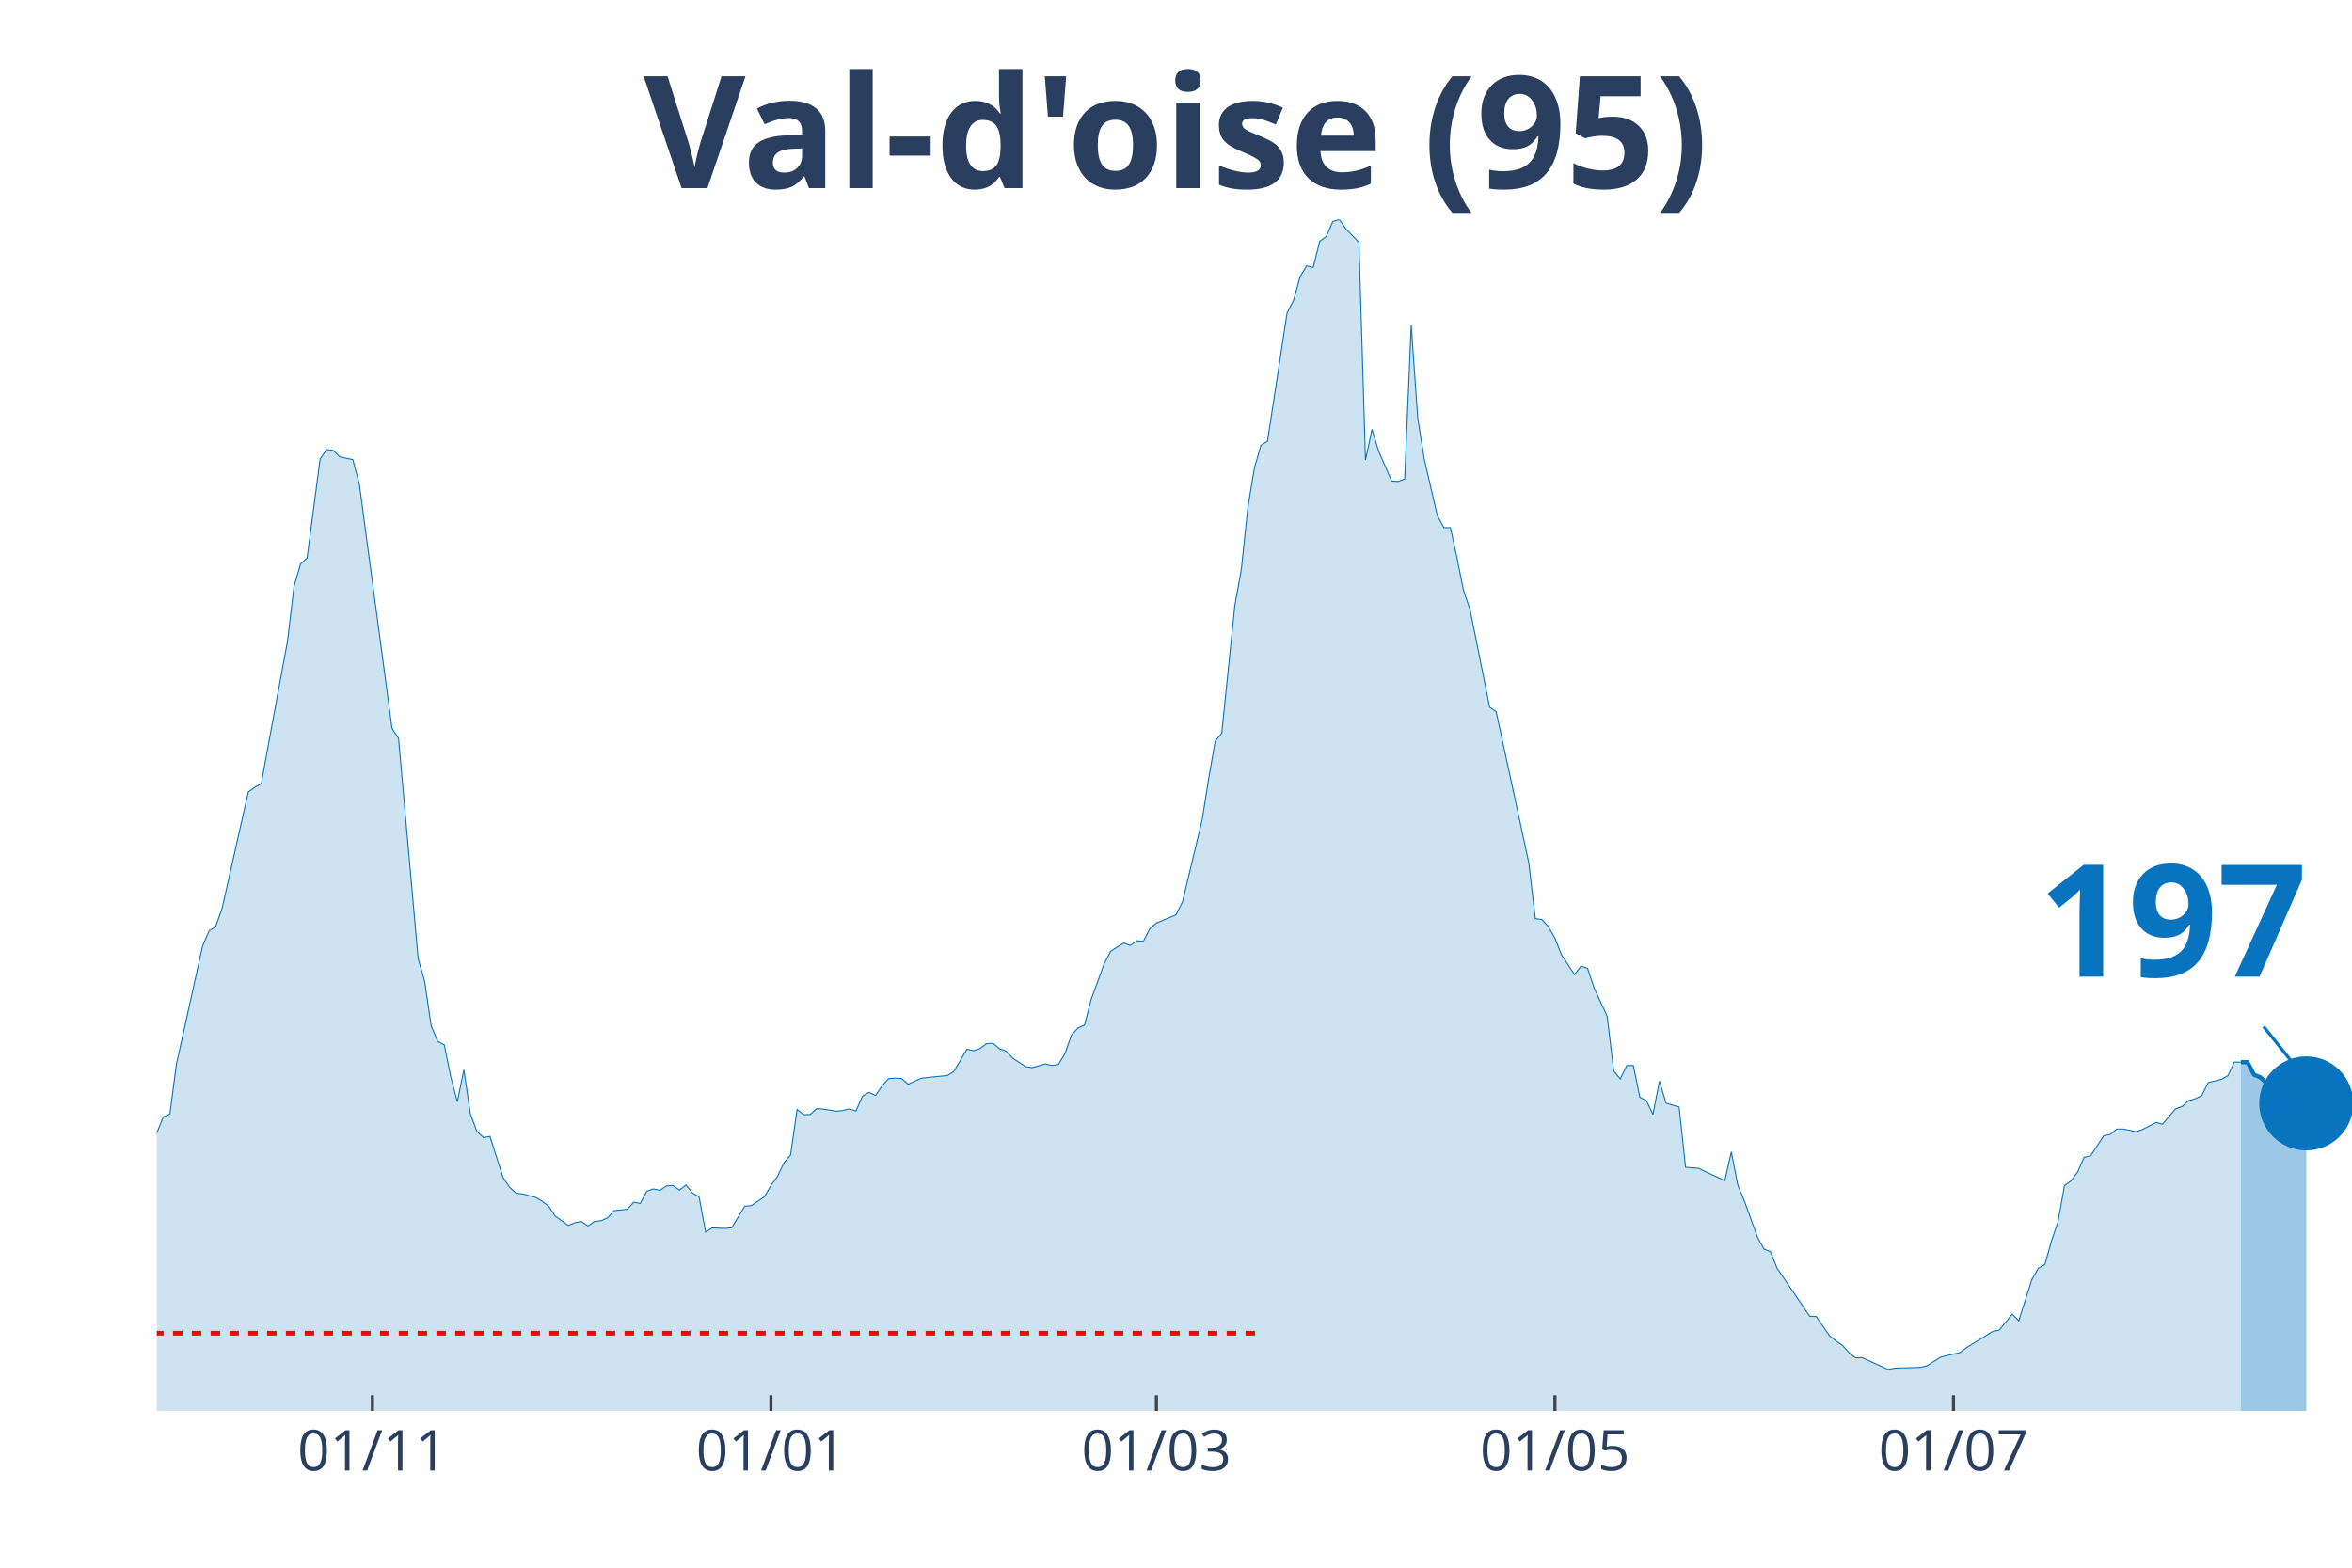
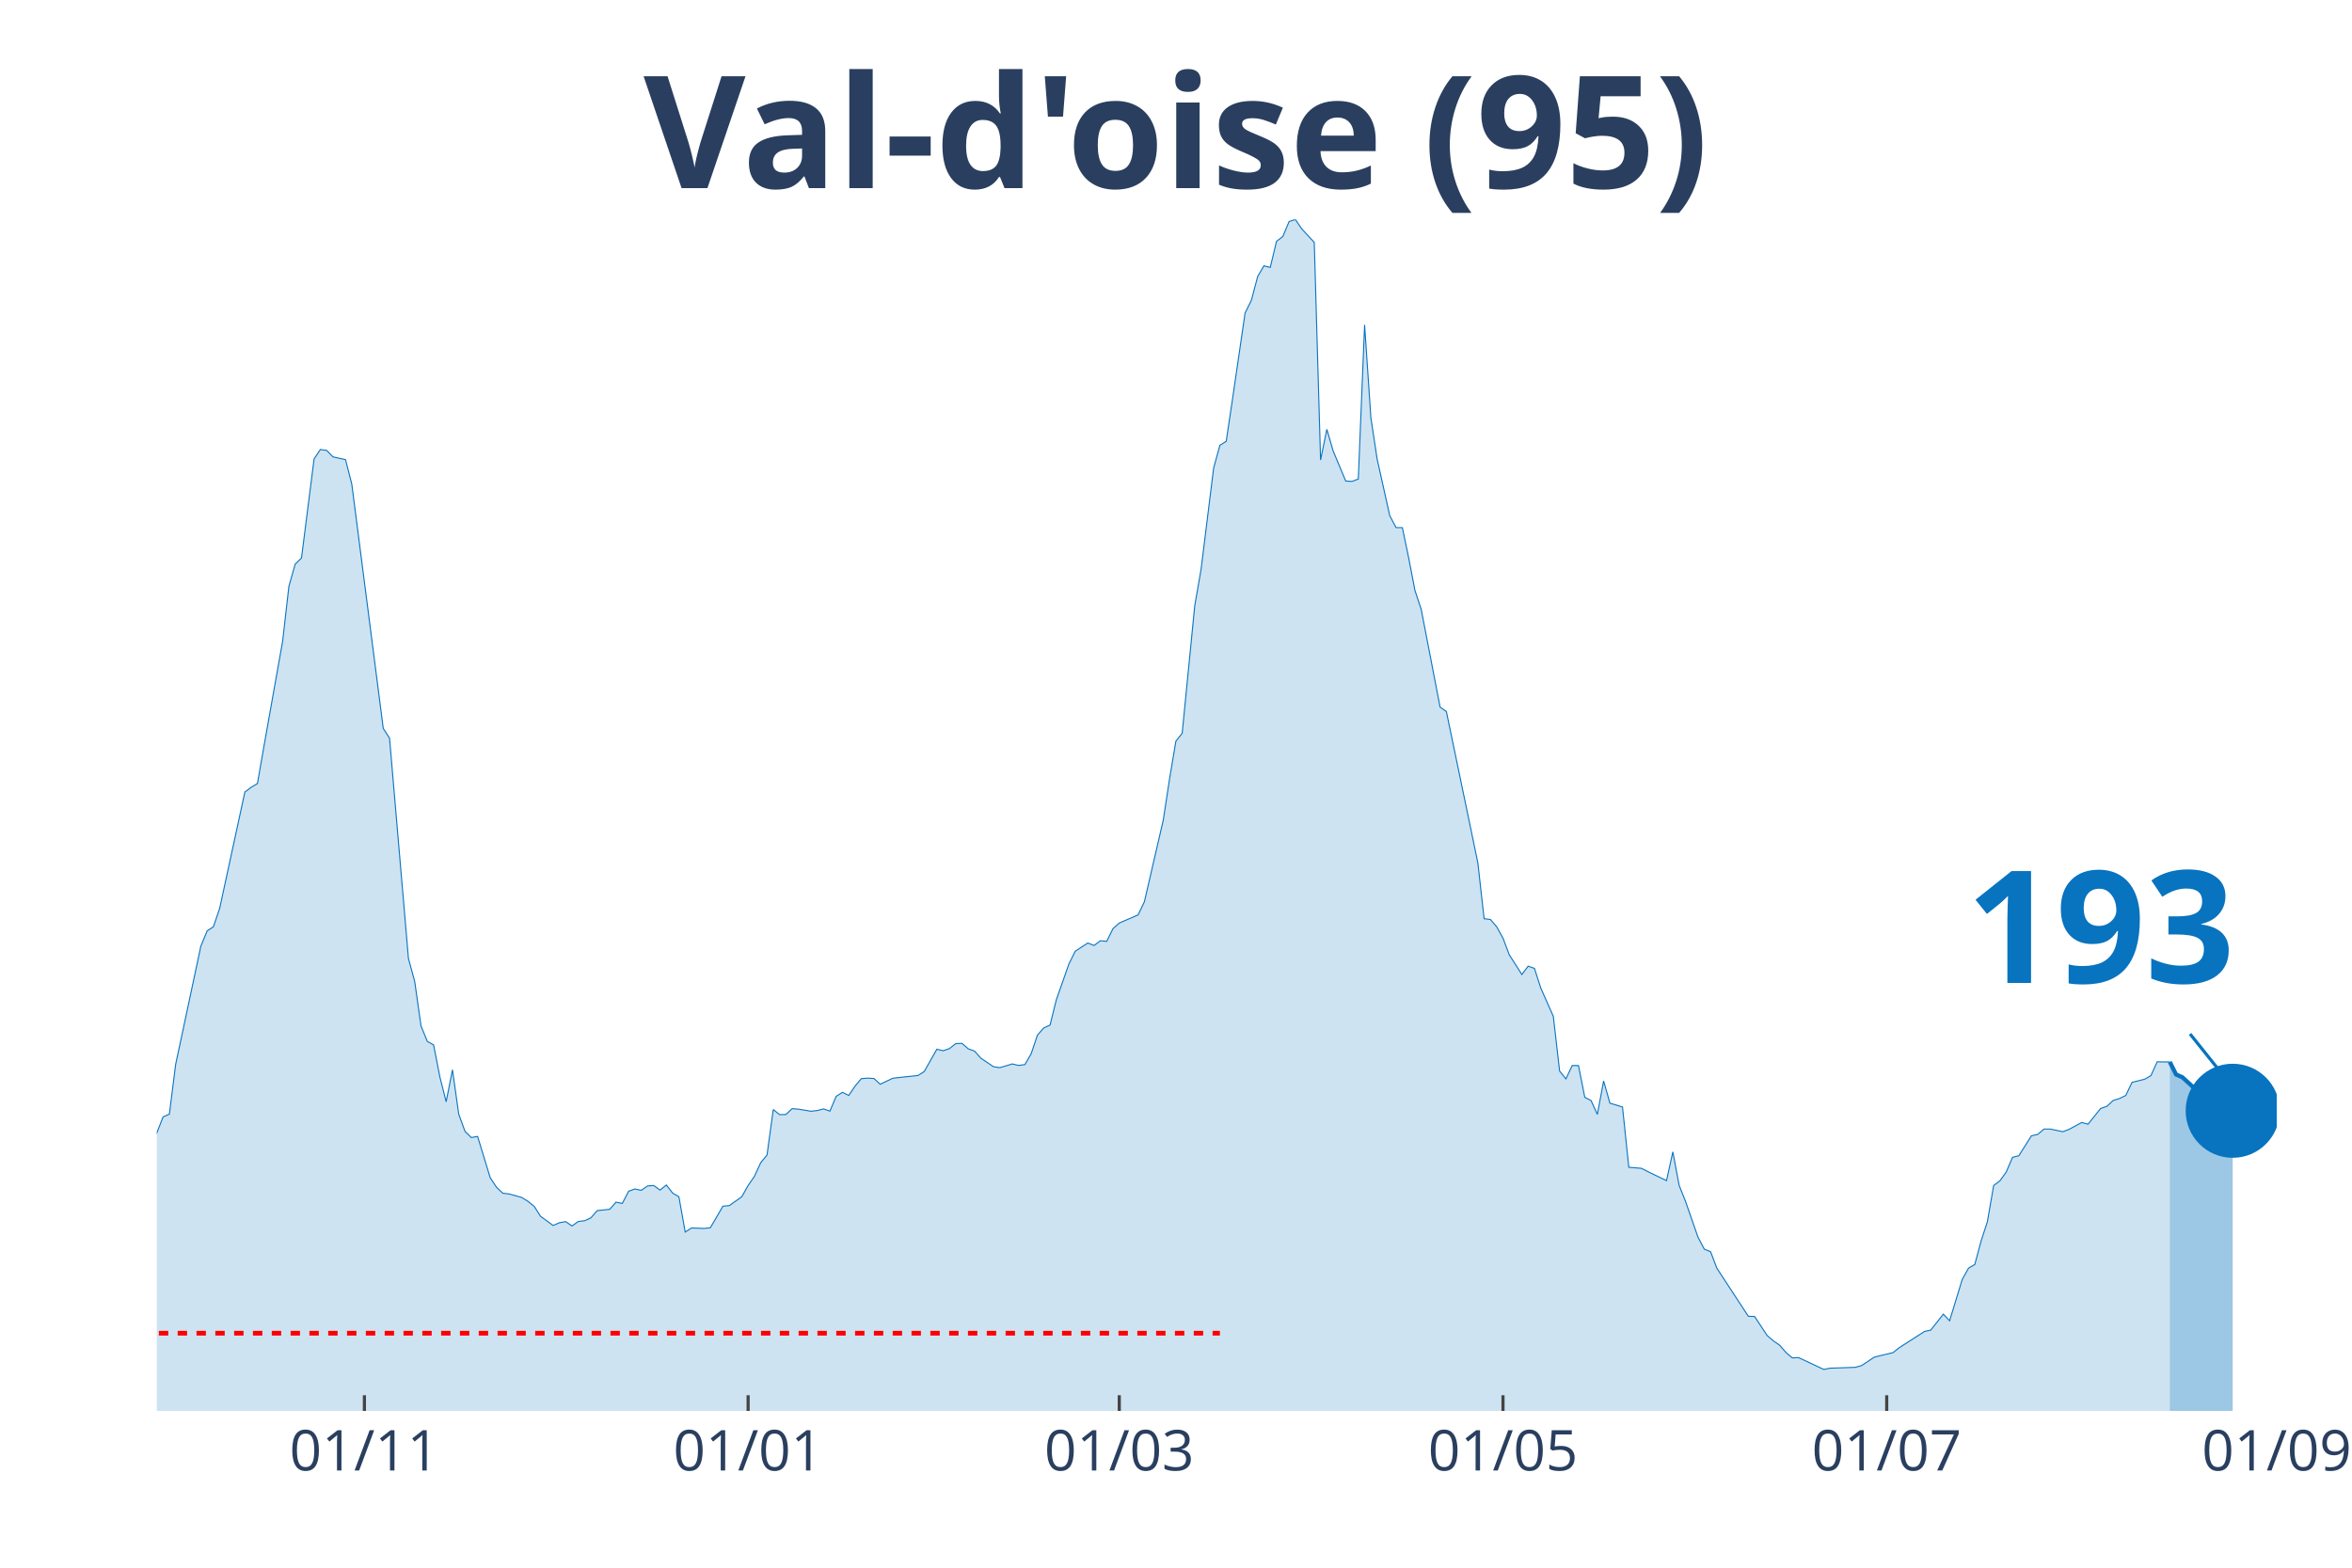
<svg xmlns="http://www.w3.org/2000/svg" class="main-svg" width="1125" height="750" style="" viewBox="0 0 750 500">
  <rect x="0" y="0" width="750" height="500" style="fill: rgb(0, 0, 0); fill-opacity: 0;" />
-   <defs id="defs-5aa3d6">
+   <defs id="defs-97f52e">
    <g class="clips">
-       <clipPath id="clip5aa3d6xyplot" class="plotclip">
-         <rect width="700" height="380" />
+       <clipPath id="clip97f52exyplot" class="plotclip">
+         <rect width="676" height="380" />
      </clipPath>
-       <clipPath class="axesclip" id="clip5aa3d6x">
-         <rect x="50" y="0" width="700" height="500" />
+       <clipPath class="axesclip" id="clip97f52ex">
+         <rect x="50" y="0" width="676" height="500" />
      </clipPath>
-       <clipPath class="axesclip" id="clip5aa3d6y">
+       <clipPath class="axesclip" id="clip97f52ey">
        <rect x="0" y="70" width="750" height="380" />
      </clipPath>
-       <clipPath class="axesclip" id="clip5aa3d6xy">
-         <rect x="50" y="70" width="700" height="380" />
+       <clipPath class="axesclip" id="clip97f52exy">
+         <rect x="50" y="70" width="676" height="380" />
      </clipPath>
    </g>
    <g class="gradients" />
  </defs>
  <g class="bglayer">
-     <rect class="bg" x="50" y="70" width="700" height="380" style="fill: rgb(0, 0, 0); fill-opacity: 0; stroke-width: 0;" />
+     <rect class="bg" x="50" y="70" width="676" height="380" style="fill: rgb(0, 0, 0); fill-opacity: 0; stroke-width: 0;" />
  </g>
  <g class="layer-below">
    <g class="imagelayer" />
    <g class="shapelayer" />
  </g>
  <g class="cartesianlayer">
    <g class="subplot xy">
      <g class="layer-subplot">
        <g class="shapelayer" />
        <g class="imagelayer" />
      </g>
      <g class="gridlayer">
        <g class="x">
-           <path class="xgrid crisp" transform="translate(118.75,0)" d="M0,70v380" style="stroke: rgb(255, 255, 255); stroke-opacity: 1; stroke-width: 1px;" />
-           <path class="xgrid crisp" transform="translate(245.83,0)" d="M0,70v380" style="stroke: rgb(255, 255, 255); stroke-opacity: 1; stroke-width: 1px;" />
-           <path class="xgrid crisp" transform="translate(368.75,0)" d="M0,70v380" style="stroke: rgb(255, 255, 255); stroke-opacity: 1; stroke-width: 1px;" />
-           <path class="xgrid crisp" transform="translate(495.83,0)" d="M0,70v380" style="stroke: rgb(255, 255, 255); stroke-opacity: 1; stroke-width: 1px;" />
-           <path class="xgrid crisp" transform="translate(622.92,0)" d="M0,70v380" style="stroke: rgb(255, 255, 255); stroke-opacity: 1; stroke-width: 1px;" />
+           <path class="xgrid crisp" transform="translate(116.2,0)" d="M0,70v380" style="stroke: rgb(255, 255, 255); stroke-opacity: 1; stroke-width: 1px;" />
+           <path class="xgrid crisp" transform="translate(238.56,0)" d="M0,70v380" style="stroke: rgb(255, 255, 255); stroke-opacity: 1; stroke-width: 1px;" />
+           <path class="xgrid crisp" transform="translate(356.91,0)" d="M0,70v380" style="stroke: rgb(255, 255, 255); stroke-opacity: 1; stroke-width: 1px;" />
+           <path class="xgrid crisp" transform="translate(479.27,0)" d="M0,70v380" style="stroke: rgb(255, 255, 255); stroke-opacity: 1; stroke-width: 1px;" />
+           <path class="xgrid crisp" transform="translate(601.63,0)" d="M0,70v380" style="stroke: rgb(255, 255, 255); stroke-opacity: 1; stroke-width: 1px;" />
        </g>
        <g class="y" />
      </g>
      <g class="zerolinelayer" />
      <path class="xlines-below" />
      <path class="ylines-below" />
      <g class="overlines-below" />
      <g class="xaxislayer-below" />
      <g class="yaxislayer-below" />
      <g class="overaxes-below" />
-       <g class="plot" transform="translate(50, 70)" clip-path="url('#clip5aa3d6xyplot')">
+       <g class="plot" transform="translate(50, 70)" clip-path="url('#clip97f52exyplot')">
        <g class="scatterlayer mlayer">
-           <g class="trace scatter tracee6ec89" style="stroke-miterlimit: 2;">
+           <g class="trace scatter tracec3f0ea" style="stroke-miterlimit: 2;">
            <g class="fills">
              <g>
-                 <path class="js-fill" d="M664.58,380L-283.33,380L-283.33,372.37L-272.92,372.57L-270.83,373.33L-218.75,375.07L-216.67,374.8L-168.75,375.59L-166.67,376.35L-150,370.39L-147.92,369.87L-131.25,369.59L-129.17,369.51L-120.83,368L-118.75,367.17L-110.42,365.9L-108.33,365.98L-104.17,364.59L-102.08,363.44L-97.92,363.47L-95.83,361.29L-81.25,352.31L-79.17,349.97L-75,345.16L-72.92,343.22L-68.75,343.18L-66.67,339.84L-56.25,330.34L-54.17,329.99L-43.75,316.52L-41.67,317.59L-39.58,317.43L-37.5,313.46L-27.08,297.02L-25,296.94L-20.83,295.98L-18.75,298.41L-16.67,300.31L-14.58,299.8L-12.5,302.02L-10.42,302.58L-8.33,305.4L-6.25,304.64L-4.17,301.62L-2.08,296.5L2.08,286.21L4.17,285.34L6.25,269.41L8.33,260.07L14.58,231.79L16.67,226.9L18.75,225.59L20.83,219.67L29.17,182.61L31.25,181.1L33.33,179.91L35.42,168.39L41.67,134.55L43.75,117.03L45.83,109.92L47.92,107.97L52.08,76.39L54.17,73.37L56.25,73.65L58.33,75.71L62.5,76.59L64.58,84.41L75,162.31L77.08,165.45L83.33,235.68L85.42,243.03L87.5,257.21L89.58,262.14L91.67,263.25L93.75,273.5L95.83,281.4L97.92,271.2L100,285.34L102.08,290.86L104.17,292.81L106.25,292.45L110.42,305.6L112.5,308.66L114.58,310.56L116.67,310.8L120.83,311.91L122.92,313.14L125,314.77L127.08,317.91L131.25,320.85L133.33,319.98L135.42,319.62L137.5,321.01L139.58,319.58L141.67,319.34L143.75,318.43L145.83,316.12L150,315.69L152.08,313.42L154.17,313.82L156.25,309.93L158.33,309.21L160.42,309.65L162.5,308.26L164.58,308.1L166.67,309.57L168.75,307.94L170.83,310.52L172.92,311.71L175,322.96L177.08,321.65L181.25,321.8L183.33,321.57L187.5,314.69L189.58,314.53L193.75,311.67L195.83,308.1L197.92,305.2L200,300.83L202.08,298.41L204.17,283.87L206.25,285.5L208.33,285.46L210.42,283.59L212.5,283.75L216.67,284.42L218.75,284.19L220.83,283.67L222.92,284.38L225,279.66L227.08,278.39L229.17,279.38L231.25,276.4L233.33,274.02L235.42,273.86L237.5,273.98L239.58,275.8L243.75,273.9L245.83,273.66L252.08,273.02L254.17,271.75L258.33,264.64L260.42,265.12L262.5,264.44L264.58,262.85L266.67,262.77L268.75,264.52L270.83,265.24L272.92,267.5L277.08,270.2L279.17,270.52L283.33,269.33L285.42,269.81L287.5,269.53L289.58,266.07L291.67,260.11L293.75,257.85L295.83,256.93L297.92,248.83L302.08,237.43L304.17,233.38L308.33,230.76L310.42,231.55L312.5,230.04L314.58,230.24L316.67,226.19L318.75,224.4L325,221.78L327.08,217.57L333.33,191.51L335.42,178.32L337.5,166.4L339.58,163.86L343.75,123.18L345.83,111.62L347.92,91.8L350,79.29L352.08,72.02L354.17,70.75L360.42,29.83L362.5,25.78L364.58,18.19L366.67,14.78L368.75,15.29L370.83,6.95L372.92,5.44L375,0.64L377.08,0L379.17,2.98L383.33,7.31L385.42,76.71L387.5,66.93L389.58,73.81L393.75,83.42L395.83,83.54L397.92,82.78L400,33.61L402.08,63.32L404.17,76.47L408.33,94.46L410.42,98.28L412.5,98.28L414.58,107.85L416.67,118.3L418.75,124.34L425,155.52L427.08,156.95L437.5,205.17L439.58,223.01L441.67,223.25L443.75,225.59L445.83,229.21L447.92,234.53L452.08,240.81L454.17,238.15L456.25,238.86L458.33,245.1L462.5,254.15L464.58,271.59L466.67,274.1L468.75,269.85L470.83,269.85L472.92,279.97L475,281.01L477.08,285.42L479.17,274.77L481.25,281.84L485.42,283.07L487.5,302.3L491.67,302.62L493.75,303.65L500,306.55L502.08,297.37L504.17,308.06L506.25,313.07L510.42,324.58L512.5,328.4L514.58,329.23L516.67,334.48L527.08,349.81L529.17,349.89L533.33,355.97L535.42,357.68L537.5,359.07L539.58,361.41L541.67,363.08L543.75,363L552.08,366.77L554.17,366.37L562.5,366.1L564.58,365.54L568.75,362.88L570.83,362.36L575,361.41L577.08,359.82L585.42,354.66L587.5,354.22L591.67,349.13L593.75,351.24L597.92,338.09L600,334.48L602.08,333.28L604.17,325.82L606.25,319.66L608.33,308.1L610.42,306.59L612.5,303.81L614.58,299.12L616.67,298.61L620.83,292.25L622.92,291.81L625,290.1L627.08,290.1L631.25,290.94L633.33,290.18L637.5,288L639.58,288.56L643.75,283.63L645.83,282.91L647.92,281.05L650,280.45L652.08,279.46L654.17,275.29L658.33,274.25L660.42,273.1L662.5,268.73L664.58,268.77" style="fill: rgb(8, 115, 191); fill-opacity: 0.2; stroke-width: 0;" />
+                 <path class="js-fill" d="M641.9,380L-272.81,380L-272.81,372.37L-262.78,372.57L-260.77,373.33L-210.62,375.07L-208.62,374.8L-162.48,375.59L-160.47,376.35L-144.43,370.39L-142.42,369.87L-126.37,369.59L-124.37,369.51L-116.34,368L-114.34,367.17L-106.31,365.9L-104.31,365.98L-100.3,364.59L-98.29,363.44L-94.28,363.47L-92.27,361.29L-78.23,352.31L-76.23,349.97L-72.21,345.16L-70.21,343.22L-66.2,343.18L-64.19,339.84L-54.16,330.34L-52.15,329.99L-42.12,316.52L-40.12,317.59L-38.11,317.43L-36.11,313.46L-26.08,297.02L-24.07,296.94L-20.06,295.98L-18.05,298.41L-16.05,300.31L-14.04,299.8L-12.04,302.02L-10.03,302.58L-8.02,305.4L-6.02,304.64L-4.01,301.62L-2.01,296.5L2.01,286.21L4.01,285.34L6.02,269.41L8.02,260.07L14.04,231.79L16.05,226.9L18.05,225.59L20.06,219.67L28.08,182.61L30.09,181.1L32.09,179.91L34.1,168.39L40.12,134.55L42.12,117.03L44.13,109.92L46.14,107.97L50.15,76.39L52.15,73.37L54.16,73.65L56.17,75.71L60.18,76.59L62.18,84.41L72.21,162.31L74.22,165.45L80.24,235.68L82.24,243.03L84.25,257.21L86.26,262.14L88.26,263.25L90.27,273.5L92.27,281.4L94.28,271.2L96.28,285.34L98.29,290.86L100.3,292.81L102.3,292.45L106.31,305.6L108.32,308.66L110.33,310.56L112.33,310.8L116.34,311.91L118.35,313.14L120.36,314.77L122.36,317.91L126.37,320.85L128.38,319.98L130.39,319.62L132.39,321.01L134.4,319.58L136.4,319.34L138.41,318.43L140.42,316.12L144.43,315.69L146.43,313.42L148.44,313.82L150.45,309.93L152.45,309.21L154.46,309.65L156.46,308.26L158.47,308.1L160.47,309.57L162.48,307.94L164.49,310.52L166.49,311.71L168.5,322.96L170.5,321.65L174.52,321.8L176.52,321.57L180.53,314.69L182.54,314.53L186.55,311.67L188.56,308.1L190.56,305.2L192.57,300.83L194.58,298.41L196.58,283.87L198.59,285.5L200.59,285.46L202.6,283.59L204.61,283.75L208.62,284.42L210.62,284.19L212.63,283.67L214.64,284.38L216.64,279.66L218.65,278.39L220.65,279.38L222.66,276.4L224.66,274.02L226.67,273.86L228.68,273.98L230.68,275.8L234.69,273.9L236.7,273.66L242.72,273.02L244.72,271.75L248.74,264.64L250.74,265.12L252.75,264.44L254.75,262.85L256.76,262.77L258.77,264.52L260.77,265.24L262.78,267.5L266.79,270.2L268.8,270.52L272.81,269.33L274.81,269.81L276.82,269.53L278.82,266.07L280.83,260.11L282.84,257.85L284.84,256.93L286.85,248.83L290.86,237.43L292.87,233.38L296.88,230.76L298.88,231.55L300.89,230.04L302.9,230.24L304.9,226.19L306.91,224.4L312.93,221.78L314.93,217.57L320.95,191.51L322.96,178.32L324.96,166.4L326.97,163.86L330.98,123.18L332.99,111.62L337,79.29L339,72.02L341.01,70.75L343.01,57.36L347.03,29.83L349.03,25.78L351.04,18.19L353.04,14.78L355.05,15.29L357.06,6.95L359.06,5.44L361.07,0.64L363.07,0L365.08,2.98L369.09,7.31L371.1,76.71L373.1,66.93L375.11,73.81L379.12,83.42L381.13,83.54L383.13,82.78L385.14,33.61L387.15,63.32L389.15,76.47L393.16,94.46L395.17,98.28L397.18,98.28L399.18,107.85L401.19,118.3L403.19,124.34L409.21,155.52L411.22,156.95L421.25,205.17L423.25,223.01L425.26,223.25L427.26,225.59L429.27,229.21L431.28,234.53L435.29,240.81L437.29,238.15L439.3,238.86L441.31,245.1L445.32,254.15L447.32,271.59L449.33,274.1L451.34,269.85L453.34,269.85L455.35,279.97L457.35,281.01L459.36,285.42L461.36,274.77L463.37,281.84L467.38,283.07L469.39,302.3L473.4,302.62L475.41,303.65L481.42,306.55L483.43,297.37L485.44,308.06L487.44,313.07L491.45,324.58L493.46,328.4L495.47,329.23L497.47,334.48L507.5,349.81L509.51,349.89L513.52,355.97L515.53,357.68L517.53,359.07L519.54,361.41L521.54,363.08L523.55,363L531.57,366.77L533.58,366.37L541.6,366.1L543.61,365.54L547.62,362.88L549.63,362.36L553.64,361.41L555.64,359.82L563.67,354.66L565.67,354.22L569.69,349.13L571.69,351.24L575.7,338.09L577.71,334.48L579.72,333.28L581.72,325.82L583.73,319.66L585.73,308.1L587.74,306.59L589.74,303.81L591.75,299.12L593.76,298.61L597.77,292.25L599.77,291.81L601.78,290.1L603.79,290.1L607.8,290.94L609.8,290.18L613.82,288L615.82,288.56L619.83,283.55L621.84,282.84L623.85,280.97L625.85,280.37L627.86,279.38L629.86,275.21L633.88,274.21L635.88,273.06L637.89,268.65L639.89,268.69L641.9,268.69" style="fill: rgb(8, 115, 191); fill-opacity: 0.2; stroke-width: 0;" />
              </g>
            </g>
            <g class="errorbars" />
            <g class="lines">
-               <path class="js-line" d="M-283.33,372.37L-272.92,372.57L-270.83,373.33L-218.75,375.07L-216.67,374.8L-168.75,375.59L-166.67,376.35L-150,370.39L-147.92,369.87L-131.25,369.59L-129.17,369.51L-120.83,368L-118.75,367.17L-110.42,365.9L-108.33,365.98L-104.17,364.59L-102.08,363.44L-97.92,363.47L-95.83,361.29L-81.25,352.31L-79.17,349.97L-75,345.16L-72.92,343.22L-68.75,343.18L-66.67,339.84L-56.25,330.34L-54.17,329.99L-43.75,316.52L-41.67,317.59L-39.58,317.43L-37.5,313.46L-27.08,297.02L-25,296.94L-20.83,295.98L-18.75,298.41L-16.67,300.31L-14.58,299.8L-12.5,302.02L-10.42,302.58L-8.33,305.4L-6.25,304.64L-4.17,301.62L-2.08,296.5L2.08,286.21L4.17,285.34L6.25,269.41L8.33,260.07L14.58,231.79L16.67,226.9L18.75,225.59L20.83,219.67L29.17,182.61L31.25,181.1L33.33,179.91L35.42,168.39L41.67,134.55L43.75,117.03L45.83,109.92L47.92,107.97L52.08,76.39L54.17,73.37L56.25,73.65L58.33,75.71L62.5,76.59L64.58,84.41L75,162.31L77.08,165.45L83.33,235.68L85.42,243.03L87.5,257.21L89.58,262.14L91.67,263.25L93.75,273.5L95.83,281.4L97.92,271.2L100,285.34L102.08,290.86L104.17,292.81L106.25,292.45L110.42,305.6L112.5,308.66L114.58,310.56L116.67,310.8L120.83,311.91L122.92,313.14L125,314.77L127.08,317.91L131.25,320.85L133.33,319.98L135.42,319.62L137.5,321.01L139.58,319.58L141.67,319.34L143.75,318.43L145.83,316.12L150,315.69L152.08,313.42L154.17,313.82L156.25,309.93L158.33,309.21L160.42,309.65L162.5,308.26L164.58,308.1L166.67,309.57L168.75,307.94L170.83,310.52L172.92,311.71L175,322.96L177.08,321.65L181.25,321.8L183.33,321.57L187.5,314.69L189.58,314.53L193.75,311.67L195.83,308.1L197.92,305.2L200,300.83L202.08,298.41L204.17,283.87L206.25,285.5L208.33,285.46L210.42,283.59L212.5,283.75L216.67,284.42L218.75,284.19L220.83,283.67L222.92,284.38L225,279.66L227.08,278.39L229.17,279.38L231.25,276.4L233.33,274.02L235.42,273.86L237.5,273.98L239.58,275.8L243.75,273.9L245.83,273.66L252.08,273.02L254.17,271.75L258.33,264.64L260.42,265.12L262.5,264.44L264.58,262.85L266.67,262.77L268.75,264.52L270.83,265.24L272.92,267.5L277.08,270.2L279.17,270.52L283.33,269.33L285.42,269.81L287.5,269.53L289.58,266.07L291.67,260.11L293.75,257.85L295.83,256.93L297.92,248.83L302.08,237.43L304.17,233.38L308.33,230.76L310.42,231.55L312.5,230.04L314.58,230.24L316.67,226.19L318.75,224.4L325,221.78L327.08,217.57L333.33,191.51L335.42,178.32L337.5,166.4L339.58,163.86L343.75,123.18L345.83,111.62L347.92,91.8L350,79.29L352.08,72.02L354.17,70.75L360.42,29.83L362.5,25.78L364.58,18.19L366.67,14.78L368.75,15.29L370.83,6.95L372.92,5.44L375,0.64L377.08,0L379.17,2.98L383.33,7.31L385.42,76.71L387.5,66.93L389.58,73.81L393.75,83.42L395.83,83.54L397.92,82.78L400,33.61L402.08,63.32L404.17,76.47L408.33,94.46L410.42,98.28L412.5,98.28L414.58,107.85L416.67,118.3L418.75,124.34L425,155.52L427.08,156.95L437.5,205.17L439.58,223.01L441.67,223.25L443.75,225.59L445.83,229.21L447.92,234.53L452.08,240.81L454.17,238.15L456.25,238.86L458.33,245.1L462.5,254.15L464.58,271.59L466.67,274.1L468.75,269.85L470.83,269.85L472.92,279.97L475,281.01L477.08,285.42L479.17,274.77L481.25,281.84L485.42,283.07L487.5,302.3L491.67,302.62L493.75,303.65L500,306.55L502.08,297.37L504.17,308.06L506.25,313.07L510.42,324.58L512.5,328.4L514.58,329.23L516.67,334.48L527.08,349.81L529.17,349.89L533.33,355.97L535.42,357.68L537.5,359.07L539.58,361.41L541.67,363.08L543.75,363L552.08,366.77L554.17,366.37L562.5,366.1L564.58,365.54L568.75,362.88L570.83,362.36L575,361.41L577.08,359.82L585.42,354.66L587.5,354.22L591.67,349.13L593.75,351.24L597.92,338.09L600,334.48L602.08,333.28L604.17,325.82L606.25,319.66L608.33,308.1L610.42,306.59L612.5,303.81L614.58,299.12L616.67,298.61L620.83,292.25L622.92,291.81L625,290.1L627.08,290.1L631.25,290.94L633.33,290.18L637.5,288L639.58,288.56L643.75,283.63L645.83,282.91L647.92,281.05L650,280.45L652.08,279.46L654.17,275.29L658.33,274.25L660.42,273.1L662.5,268.73L664.58,268.77" style="vector-effect: non-scaling-stroke; fill: none; stroke: rgb(8, 115, 191); stroke-opacity: 1; stroke-width: 0.5px; opacity: 1;" />
+               <path class="js-line" d="M-272.81,372.37L-262.78,372.57L-260.77,373.33L-210.62,375.07L-208.62,374.8L-162.48,375.59L-160.47,376.35L-144.43,370.39L-142.42,369.87L-126.37,369.59L-124.37,369.51L-116.34,368L-114.34,367.17L-106.31,365.9L-104.31,365.98L-100.3,364.59L-98.29,363.44L-94.28,363.47L-92.27,361.29L-78.23,352.31L-76.23,349.97L-72.21,345.16L-70.21,343.22L-66.2,343.18L-64.19,339.84L-54.16,330.34L-52.15,329.99L-42.12,316.52L-40.12,317.59L-38.11,317.43L-36.11,313.46L-26.08,297.02L-24.07,296.94L-20.06,295.98L-18.05,298.41L-16.05,300.31L-14.04,299.8L-12.04,302.02L-10.03,302.58L-8.02,305.4L-6.02,304.64L-4.01,301.62L-2.01,296.5L2.01,286.21L4.01,285.34L6.02,269.41L8.02,260.07L14.04,231.79L16.05,226.9L18.05,225.59L20.06,219.67L28.08,182.61L30.09,181.1L32.09,179.91L34.1,168.39L40.12,134.55L42.12,117.03L44.13,109.92L46.14,107.97L50.15,76.39L52.15,73.37L54.16,73.65L56.17,75.71L60.18,76.59L62.18,84.41L72.21,162.31L74.22,165.45L80.24,235.68L82.24,243.03L84.25,257.21L86.26,262.14L88.26,263.25L90.27,273.5L92.27,281.4L94.28,271.2L96.28,285.34L98.29,290.86L100.3,292.81L102.3,292.45L106.31,305.6L108.32,308.66L110.33,310.56L112.33,310.8L116.34,311.91L118.35,313.14L120.36,314.77L122.36,317.91L126.37,320.85L128.38,319.98L130.39,319.62L132.39,321.01L134.4,319.58L136.4,319.34L138.41,318.43L140.42,316.12L144.43,315.69L146.43,313.42L148.44,313.82L150.45,309.93L152.45,309.21L154.46,309.65L156.46,308.26L158.47,308.1L160.47,309.57L162.48,307.94L164.49,310.52L166.49,311.71L168.5,322.96L170.5,321.65L174.52,321.8L176.52,321.57L180.53,314.69L182.54,314.53L186.55,311.67L188.56,308.1L190.56,305.2L192.57,300.83L194.58,298.41L196.58,283.87L198.59,285.5L200.59,285.46L202.6,283.59L204.61,283.75L208.62,284.42L210.62,284.19L212.63,283.67L214.64,284.38L216.64,279.66L218.65,278.39L220.65,279.38L222.66,276.4L224.66,274.02L226.67,273.86L228.68,273.98L230.68,275.8L234.69,273.9L236.7,273.66L242.72,273.02L244.72,271.75L248.74,264.64L250.74,265.12L252.75,264.44L254.75,262.85L256.76,262.77L258.77,264.52L260.77,265.24L262.78,267.5L266.79,270.2L268.8,270.52L272.81,269.33L274.81,269.81L276.82,269.53L278.82,266.07L280.83,260.11L282.84,257.85L284.84,256.93L286.85,248.83L290.86,237.43L292.87,233.38L296.88,230.76L298.88,231.55L300.89,230.04L302.9,230.24L304.9,226.19L306.91,224.4L312.93,221.78L314.93,217.57L320.95,191.51L322.96,178.32L324.96,166.4L326.97,163.86L330.98,123.18L332.99,111.62L337,79.29L339,72.02L341.01,70.75L343.01,57.36L347.03,29.83L349.03,25.78L351.04,18.19L353.04,14.78L355.05,15.29L357.06,6.95L359.06,5.44L361.07,0.64L363.07,0L365.08,2.98L369.09,7.31L371.1,76.71L373.1,66.93L375.11,73.81L379.12,83.42L381.13,83.54L383.13,82.78L385.14,33.61L387.15,63.32L389.15,76.47L393.16,94.46L395.17,98.28L397.18,98.28L399.18,107.85L401.19,118.3L403.19,124.34L409.21,155.52L411.22,156.95L421.25,205.17L423.25,223.01L425.26,223.25L427.26,225.59L429.27,229.21L431.28,234.53L435.29,240.81L437.29,238.15L439.3,238.86L441.31,245.1L445.32,254.15L447.32,271.59L449.33,274.1L451.34,269.85L453.34,269.85L455.35,279.97L457.35,281.01L459.36,285.42L461.36,274.77L463.37,281.84L467.38,283.07L469.39,302.3L473.4,302.62L475.41,303.65L481.42,306.55L483.43,297.37L485.44,308.06L487.44,313.07L491.45,324.58L493.46,328.4L495.47,329.23L497.47,334.48L507.5,349.81L509.51,349.89L513.52,355.97L515.53,357.68L517.53,359.07L519.54,361.41L521.54,363.08L523.55,363L531.57,366.77L533.58,366.37L541.6,366.1L543.61,365.54L547.62,362.88L549.63,362.36L553.64,361.41L555.64,359.82L563.67,354.66L565.67,354.22L569.69,349.13L571.69,351.24L575.7,338.09L577.71,334.48L579.72,333.28L581.72,325.82L583.73,319.66L585.73,308.1L587.74,306.59L589.74,303.81L591.75,299.12L593.76,298.61L597.77,292.25L599.77,291.81L601.78,290.1L603.79,290.1L607.8,290.94L609.8,290.18L613.82,288L615.82,288.56L619.83,283.55L621.84,282.84L623.85,280.97L625.85,280.37L627.86,279.38L629.86,275.21L633.88,274.21L635.88,273.06L637.89,268.65L639.89,268.69L641.9,268.69" style="vector-effect: non-scaling-stroke; fill: none; stroke: rgb(8, 115, 191); stroke-opacity: 1; stroke-width: 0.5px; opacity: 1;" />
            </g>
            <g class="points" />
            <g class="text" />
          </g>
-           <g class="trace scatter tracee00682" style="stroke-miterlimit: 2;">
+           <g class="trace scatter trace4d8d8f" style="stroke-miterlimit: 2;">
            <g class="fills">
              <g>
-                 <path class="js-fill" d="M685.42,380L664.58,380L664.58,268.77L666.67,268.77L668.75,272.78L670.83,273.62L672.92,275.64L675,276.72L677.08,279.18L683.33,280.09L685.42,281.92" style="fill: rgb(8, 115, 191); fill-opacity: 0.4; stroke-width: 0;" />
+                 <path class="js-fill" d="M661.96,380L641.9,380L641.9,268.69L643.91,272.71L645.91,273.58L651.93,279.1L653.93,279.3L655.94,280.13L657.95,279.97L661.96,284.27" style="fill: rgb(8, 115, 191); fill-opacity: 0.4; stroke-width: 0;" />
              </g>
            </g>
            <g class="errorbars" />
            <g class="lines">
-               <path class="js-line" d="M664.58,268.77L666.67,268.77L668.75,272.78L670.83,273.62L672.92,275.64L675,276.72L677.08,279.18L683.33,280.09L685.42,281.92" style="vector-effect: non-scaling-stroke; fill: none; stroke: rgb(8, 115, 191); stroke-opacity: 1; stroke-width: 2px; opacity: 1;" />
+               <path class="js-line" d="M641.9,268.69L643.91,272.71L645.91,273.58L651.93,279.1L653.93,279.3L655.94,280.13L657.95,279.97L661.96,284.27" style="vector-effect: non-scaling-stroke; fill: none; stroke: rgb(8, 115, 191); stroke-opacity: 1; stroke-width: 2px; opacity: 1;" />
            </g>
            <g class="points" />
            <g class="text" />
          </g>
-           <g class="trace scatter trace04c4f7" style="stroke-miterlimit: 2; opacity: 1;">
+           <g class="trace scatter tracea31a7a" style="stroke-miterlimit: 2; opacity: 1;">
            <g class="fills" />
            <g class="errorbars" />
            <g class="lines" />
            <g class="points">
-               <path class="point" transform="translate(685.42,281.92)" d="M15,0A15,15 0 1,1 0,-15A15,15 0 0,1 15,0Z" style="opacity: 1; stroke-width: 0px; fill: rgb(8, 115, 191); fill-opacity: 1;" />
+               <path class="point" transform="translate(661.96,284.27)" d="M15,0A15,15 0 1,1 0,-15A15,15 0 0,1 15,0Z" style="opacity: 1; stroke-width: 0px; fill: rgb(8, 115, 191); fill-opacity: 1;" />
            </g>
            <g class="text" />
          </g>
        </g>
      </g>
      <g class="overplot" />
      <path class="xlines-above crisp" style="fill: none; stroke-width: 1px; stroke: rgb(0, 0, 0); stroke-opacity: 0;" d="" />
      <path class="ylines-above crisp" style="fill: none;" d="M0,0" />
      <g class="overlines-above" />
      <g class="xaxislayer-above">
-         <path class="xtick ticks crisp" d="M0,450v-5" transform="translate(118.75,0)" style="stroke: rgb(68, 68, 68); stroke-opacity: 1; stroke-width: 1px;" />
-         <path class="xtick ticks crisp" d="M0,450v-5" transform="translate(245.83,0)" style="stroke: rgb(68, 68, 68); stroke-opacity: 1; stroke-width: 1px;" />
-         <path class="xtick ticks crisp" d="M0,450v-5" transform="translate(368.75,0)" style="stroke: rgb(68, 68, 68); stroke-opacity: 1; stroke-width: 1px;" />
-         <path class="xtick ticks crisp" d="M0,450v-5" transform="translate(495.83,0)" style="stroke: rgb(68, 68, 68); stroke-opacity: 1; stroke-width: 1px;" />
-         <path class="xtick ticks crisp" d="M0,450v-5" transform="translate(622.92,0)" style="stroke: rgb(68, 68, 68); stroke-opacity: 1; stroke-width: 1px;" />
+         <path class="xtick ticks crisp" d="M0,450v-5" transform="translate(116.2,0)" style="stroke: rgb(68, 68, 68); stroke-opacity: 1; stroke-width: 1px;" />
+         <path class="xtick ticks crisp" d="M0,450v-5" transform="translate(238.56,0)" style="stroke: rgb(68, 68, 68); stroke-opacity: 1; stroke-width: 1px;" />
+         <path class="xtick ticks crisp" d="M0,450v-5" transform="translate(356.91,0)" style="stroke: rgb(68, 68, 68); stroke-opacity: 1; stroke-width: 1px;" />
+         <path class="xtick ticks crisp" d="M0,450v-5" transform="translate(479.27,0)" style="stroke: rgb(68, 68, 68); stroke-opacity: 1; stroke-width: 1px;" />
+         <path class="xtick ticks crisp" d="M0,450v-5" transform="translate(601.63,0)" style="stroke: rgb(68, 68, 68); stroke-opacity: 1; stroke-width: 1px;" />
        <g class="xtick">
-           <text text-anchor="middle" x="0" y="469" transform="translate(118.75,0)" style="font-family: 'Open Sans', verdana, arial, sans-serif; font-size: 18px; fill: rgb(42, 63, 95); fill-opacity: 1; white-space: pre;">01/11</text>
+           <text text-anchor="middle" x="0" y="469" transform="translate(116.2,0)" style="font-family: 'Open Sans', verdana, arial, sans-serif; font-size: 18px; fill: rgb(42, 63, 95); fill-opacity: 1; white-space: pre;">01/11</text>
        </g>
        <g class="xtick">
-           <text text-anchor="middle" x="0" y="469" transform="translate(245.83,0)" style="font-family: 'Open Sans', verdana, arial, sans-serif; font-size: 18px; fill: rgb(42, 63, 95); fill-opacity: 1; white-space: pre;">01/01</text>
+           <text text-anchor="middle" x="0" y="469" transform="translate(238.56,0)" style="font-family: 'Open Sans', verdana, arial, sans-serif; font-size: 18px; fill: rgb(42, 63, 95); fill-opacity: 1; white-space: pre;">01/01</text>
        </g>
        <g class="xtick">
-           <text text-anchor="middle" x="0" y="469" transform="translate(368.75,0)" style="font-family: 'Open Sans', verdana, arial, sans-serif; font-size: 18px; fill: rgb(42, 63, 95); fill-opacity: 1; white-space: pre;">01/03</text>
+           <text text-anchor="middle" x="0" y="469" transform="translate(356.91,0)" style="font-family: 'Open Sans', verdana, arial, sans-serif; font-size: 18px; fill: rgb(42, 63, 95); fill-opacity: 1; white-space: pre;">01/03</text>
        </g>
        <g class="xtick">
-           <text text-anchor="middle" x="0" y="469" transform="translate(495.83,0)" style="font-family: 'Open Sans', verdana, arial, sans-serif; font-size: 18px; fill: rgb(42, 63, 95); fill-opacity: 1; white-space: pre;">01/05</text>
+           <text text-anchor="middle" x="0" y="469" transform="translate(479.27,0)" style="font-family: 'Open Sans', verdana, arial, sans-serif; font-size: 18px; fill: rgb(42, 63, 95); fill-opacity: 1; white-space: pre;">01/05</text>
        </g>
        <g class="xtick">
-           <text text-anchor="middle" x="0" y="469" transform="translate(622.92,0)" style="font-family: 'Open Sans', verdana, arial, sans-serif; font-size: 18px; fill: rgb(42, 63, 95); fill-opacity: 1; white-space: pre;">01/07</text>
+           <text text-anchor="middle" x="0" y="469" transform="translate(601.63,0)" style="font-family: 'Open Sans', verdana, arial, sans-serif; font-size: 18px; fill: rgb(42, 63, 95); fill-opacity: 1; white-space: pre;">01/07</text>
+         </g>
+         <g class="xtick">
+           <text text-anchor="middle" x="0" y="469" transform="translate(726,0)" style="font-family: 'Open Sans', verdana, arial, sans-serif; font-size: 18px; fill: rgb(42, 63, 95); fill-opacity: 1; white-space: pre;">01/09</text>
        </g>
      </g>
      <g class="yaxislayer-above" />
      <g class="overaxes-above" />
    </g>
  </g>
  <g class="polarlayer" />
  <g class="ternarylayer" />
  <g class="geolayer" />
  <g class="funnelarealayer" />
  <g class="pielayer" />
  <g class="treemaplayer" />
  <g class="sunburstlayer" />
  <g class="glimages" />
-   <defs id="topdefs-5aa3d6">
+   <defs id="topdefs-97f52e">
    <g class="clips" />
  </defs>
  <g class="layer-above">
    <g class="imagelayer" />
    <g class="shapelayer">
-       <path data-index="0" fill-rule="evenodd" d="M-1120.83,425.21L402.08,425.21" clip-path="url('#clip5aa3d6xy')" style="opacity: 1; stroke: rgb(255, 0, 0); stroke-opacity: 1; fill: rgb(0, 0, 0); fill-opacity: 0; stroke-dasharray: 3px, 3px; stroke-width: 1.5px;" />
+       <path data-index="0" fill-rule="evenodd" d="M-1077.34,425.21L389,425.21" clip-path="url('#clip97f52exy')" style="opacity: 1; stroke: rgb(255, 0, 0); stroke-opacity: 1; fill: rgb(0, 0, 0); fill-opacity: 0; stroke-dasharray: 3px, 3px; stroke-width: 1.5px;" />
    </g>
  </g>
  <g class="infolayer">
    <g class="g-gtitle">
      <text class="gtitle" x="375" y="25" text-anchor="middle" dy="0.7em" style="font-family: 'Open Sans', verdana, arial, sans-serif; font-size: 50px; fill: rgb(42, 63, 95); opacity: 1; font-weight: normal; white-space: pre;">
        <tspan style="font-weight:bold">Val-d'oise (95)</tspan>
      </text>
    </g>
    <g class="g-xtitle" />
    <g class="annotation" data-index="0" style="opacity: 1;">
-       <g class="annotation-text-g" transform="rotate(0,693.42,291.92)">
-         <g class="cursor-pointer" transform="translate(635, 256)">
+       <g class="annotation-text-g" transform="rotate(0,669.96,294.27)">
+         <g class="cursor-pointer" transform="translate(612, 258)">
          <rect class="bg" x="0.5" y="0.5" width="115" height="71" style="stroke-width: 1px; stroke: rgb(0, 0, 0); stroke-opacity: 0; fill: rgb(255, 255, 255); fill-opacity: 0.6;" />
          <text class="annotation-text" text-anchor="middle" x="57.812" y="55.5" style="font-family: 'Open Sans', verdana, arial, sans-serif; font-size: 50px; fill: rgb(8, 115, 191); fill-opacity: 1; white-space: pre;">
-             <tspan style="font-weight:bold">197 </tspan>
+             <tspan style="font-weight:bold">193 </tspan>
          </text>
        </g>
      </g>
      <g class="annotation-arrow-g" style="opacity: 1;">
-         <path d="M721.82,327.42L733.42,341.92" style="stroke-width: 1px; stroke: rgb(8, 115, 191); stroke-opacity: 1; stroke-dasharray: 0px, 0px, 18.569px, 18.569px;" />
+         <path d="M698.36,329.77L709.96,344.27" style="stroke-width: 1px; stroke: rgb(8, 115, 191); stroke-opacity: 1; stroke-dasharray: 0px, 0px, 18.569px, 18.569px;" />
      </g>
    </g>
  </g>
</svg>
